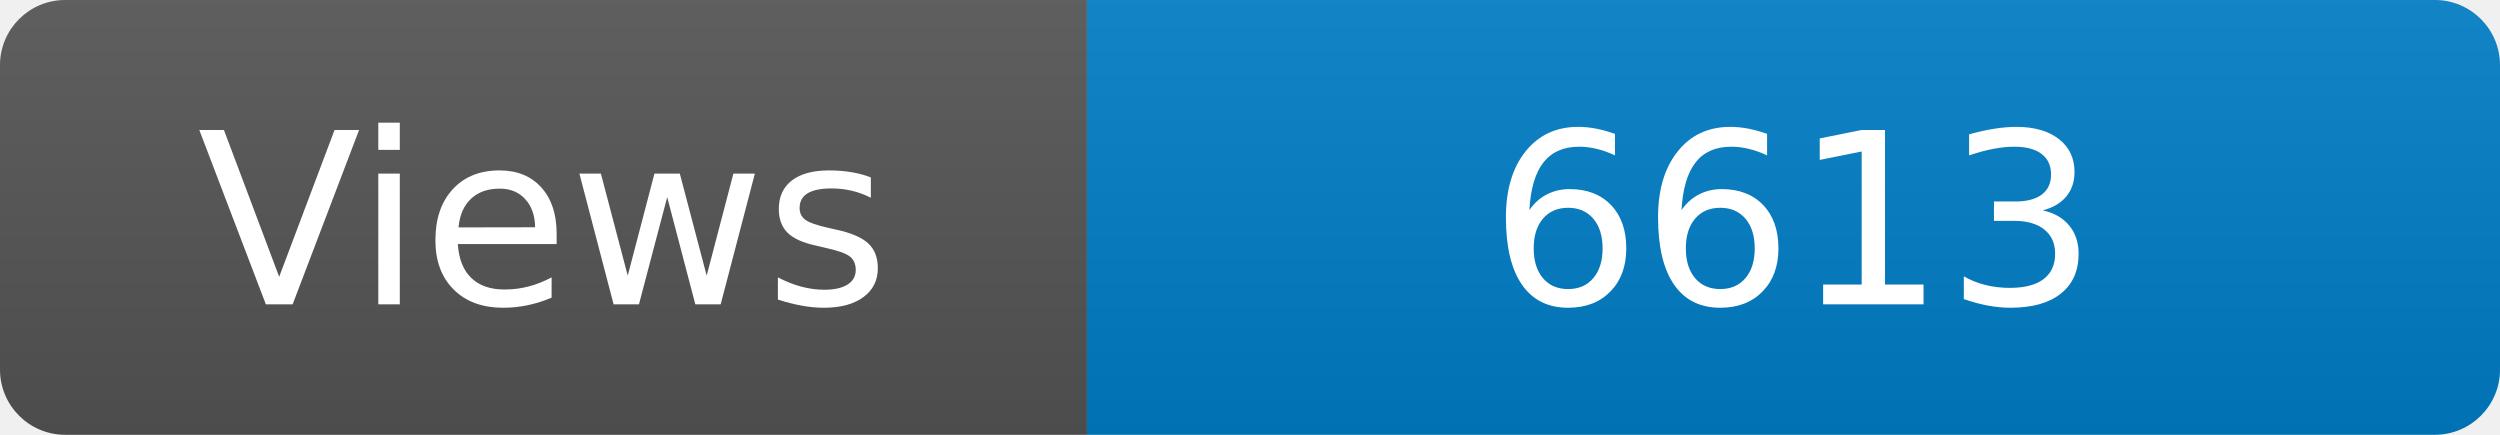
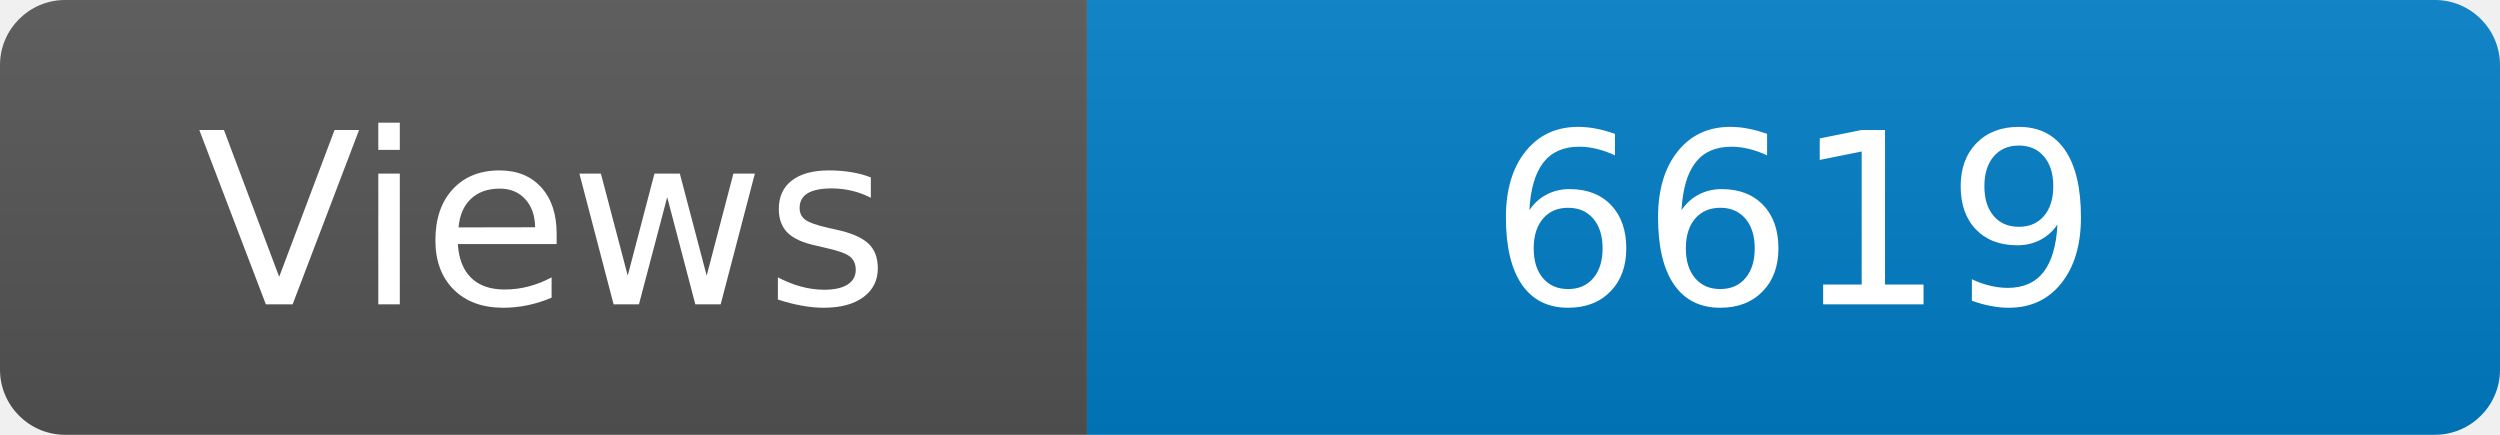
<svg xmlns="http://www.w3.org/2000/svg" width="115" height="20" role="img" aria-label="Maintained?: yes">
  <linearGradient id="s" x2="0" y2="100%">
    <stop offset="0" stop-color="#bbb" stop-opacity=".1" />
    <stop offset="1" stop-opacity=".1" />
  </linearGradient>
  <clipPath id="r">
    <rect width="115" height="20" rx="3" fill="#fff" />
  </clipPath>
  <g clip-path="url(#r)">
    <rect width="50" height="20" fill="#555" />
    <rect x="50" width="160" height="20" fill="#007ec6" />
    <rect width="115" height="20" fill="url(#s)" />
  </g>
  <g fill="#fff" text-anchor="middle" font-family="Verdana,Geneva,DejaVu Sans,sans-serif" font-size="110">
    <text x="250" y="140" transform="scale(.1)" fill="#fff">Views</text>
-     <text x="825" y="140" transform="scale(.1)" fill="#fff">6613</text>
+     <text x="825" y="140" transform="scale(.1)" fill="#fff">6619</text>
  </g>
</svg>
